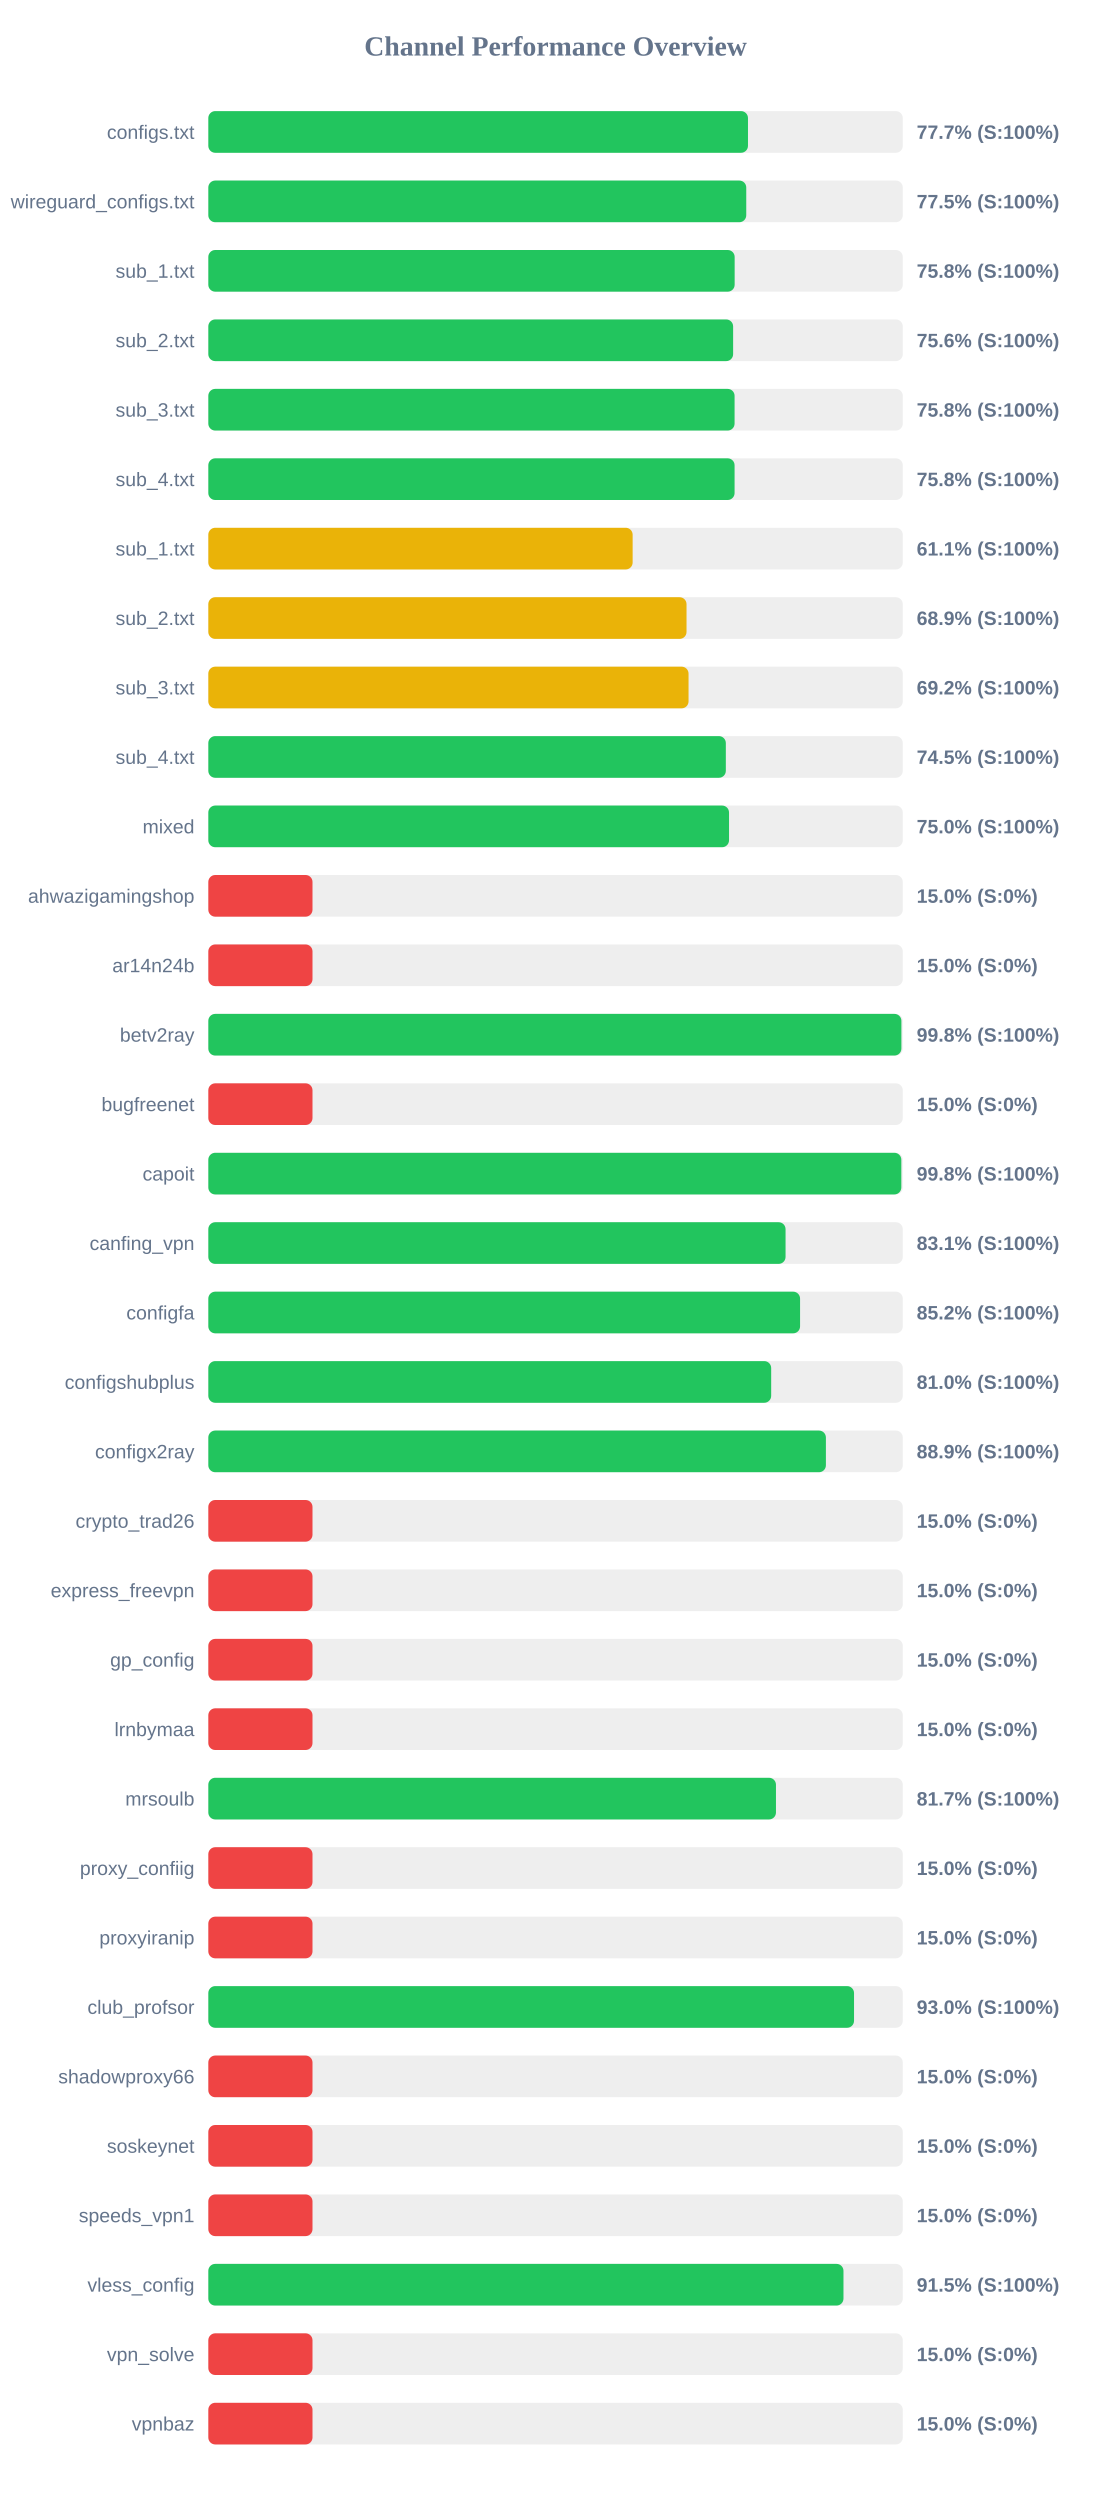
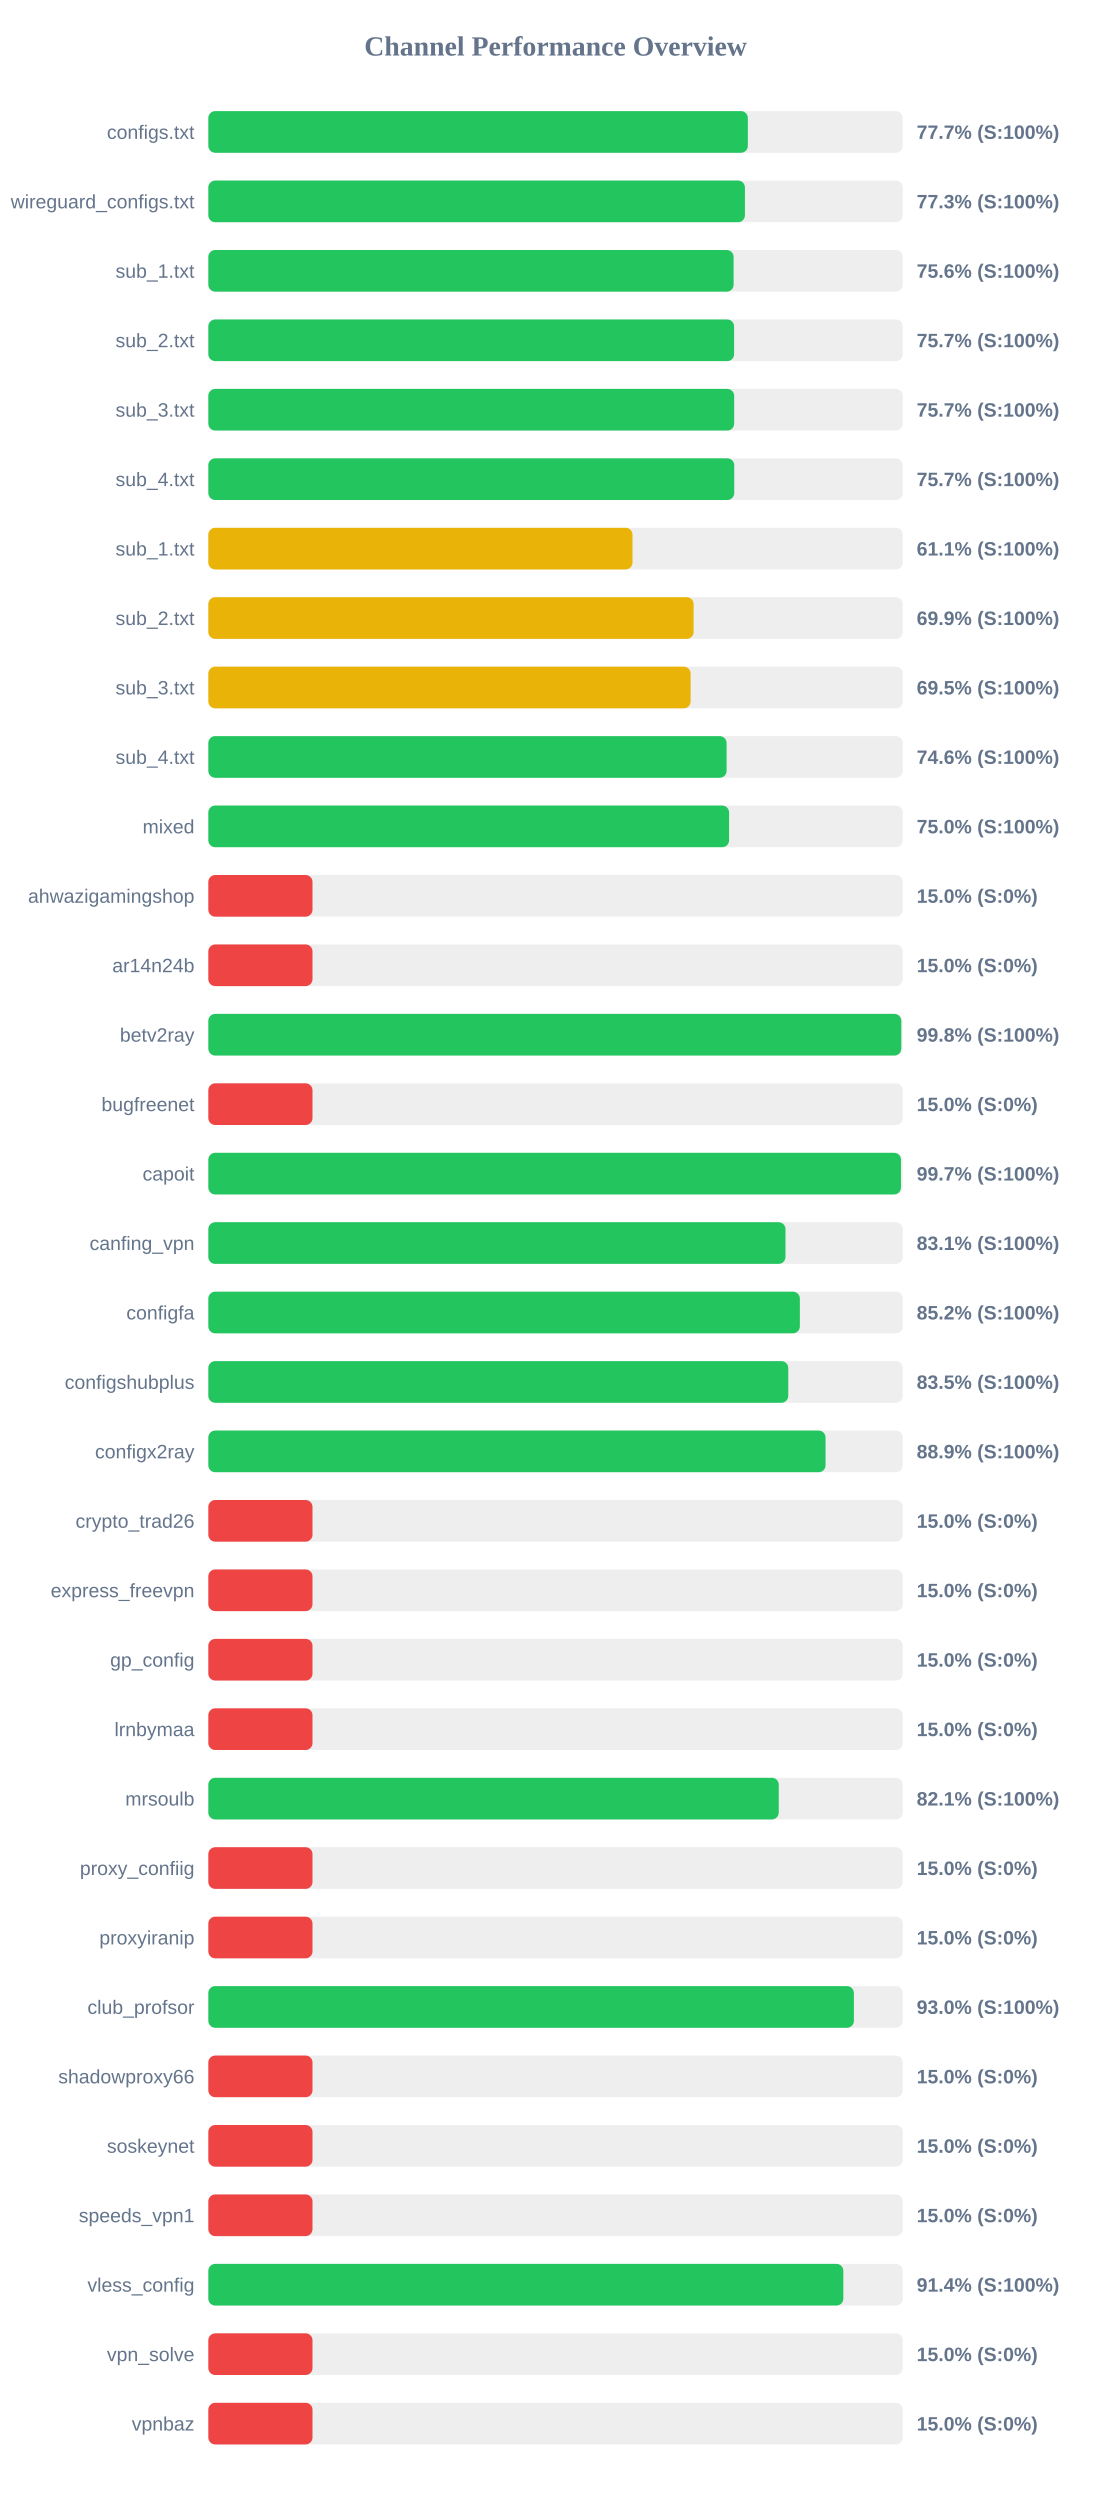
<svg xmlns="http://www.w3.org/2000/svg" width="800" height="1800" version="1.1">
  <style>
        .row { font: 14px Arial; fill: #64748b; }
        .score { font: bold 14px Arial; fill: #64748b; }
    </style>
  <text x="400" y="40" text-anchor="middle" font-size="20px" font-weight="bold" fill="#64748b">Channel Performance Overview</text>
  <rect x="150" y="80" width="500" height="30" fill="#eee" rx="5" />
-   <rect x="150" y="80" width="388.55" height="30" fill="#22c55e" rx="5" />
+   <rect x="150" y="80" width="388.45" height="30" fill="#22c55e" rx="5" />
  <text x="140" y="100" text-anchor="end" class="row">configs.txt</text>
  <text x="660" y="100" text-anchor="start" class="score">77.7% (S:100%)</text>
  <rect x="150" y="130" width="500" height="30" fill="#eee" rx="5" />
-   <rect x="150" y="130" width="387.3" height="30" fill="#22c55e" rx="5" />
+   <rect x="150" y="130" width="386.35" height="30" fill="#22c55e" rx="5" />
  <text x="140" y="150" text-anchor="end" class="row">wireguard_configs.txt</text>
-   <text x="660" y="150" text-anchor="start" class="score">77.5% (S:100%)</text>
+   <text x="660" y="150" text-anchor="start" class="score">77.3% (S:100%)</text>
  <rect x="150" y="180" width="500" height="30" fill="#eee" rx="5" />
-   <rect x="150" y="180" width="378.95" height="30" fill="#22c55e" rx="5" />
+   <rect x="150" y="180" width="378.2" height="30" fill="#22c55e" rx="5" />
  <text x="140" y="200" text-anchor="end" class="row">sub_1.txt</text>
-   <text x="660" y="200" text-anchor="start" class="score">75.8% (S:100%)</text>
+   <text x="660" y="200" text-anchor="start" class="score">75.6% (S:100%)</text>
  <rect x="150" y="230" width="500" height="30" fill="#eee" rx="5" />
-   <rect x="150" y="230" width="377.85" height="30" fill="#22c55e" rx="5" />
+   <rect x="150" y="230" width="378.55" height="30" fill="#22c55e" rx="5" />
  <text x="140" y="250" text-anchor="end" class="row">sub_2.txt</text>
-   <text x="660" y="250" text-anchor="start" class="score">75.6% (S:100%)</text>
+   <text x="660" y="250" text-anchor="start" class="score">75.7% (S:100%)</text>
  <rect x="150" y="280" width="500" height="30" fill="#eee" rx="5" />
-   <rect x="150" y="280" width="378.9" height="30" fill="#22c55e" rx="5" />
+   <rect x="150" y="280" width="378.6" height="30" fill="#22c55e" rx="5" />
  <text x="140" y="300" text-anchor="end" class="row">sub_3.txt</text>
-   <text x="660" y="300" text-anchor="start" class="score">75.8% (S:100%)</text>
+   <text x="660" y="300" text-anchor="start" class="score">75.7% (S:100%)</text>
  <rect x="150" y="330" width="500" height="30" fill="#eee" rx="5" />
-   <rect x="150" y="330" width="378.9" height="30" fill="#22c55e" rx="5" />
+   <rect x="150" y="330" width="378.65" height="30" fill="#22c55e" rx="5" />
  <text x="140" y="350" text-anchor="end" class="row">sub_4.txt</text>
-   <text x="660" y="350" text-anchor="start" class="score">75.8% (S:100%)</text>
+   <text x="660" y="350" text-anchor="start" class="score">75.7% (S:100%)</text>
  <rect x="150" y="380" width="500" height="30" fill="#eee" rx="5" />
-   <rect x="150" y="380" width="305.5" height="30" fill="#eab308" rx="5" />
+   <rect x="150" y="380" width="305.4" height="30" fill="#eab308" rx="5" />
  <text x="140" y="400" text-anchor="end" class="row">sub_1.txt</text>
  <text x="660" y="400" text-anchor="start" class="score">61.1% (S:100%)</text>
  <rect x="150" y="430" width="500" height="30" fill="#eee" rx="5" />
-   <rect x="150" y="430" width="344.3" height="30" fill="#eab308" rx="5" />
+   <rect x="150" y="430" width="349.4" height="30" fill="#eab308" rx="5" />
  <text x="140" y="450" text-anchor="end" class="row">sub_2.txt</text>
-   <text x="660" y="450" text-anchor="start" class="score">68.9% (S:100%)</text>
+   <text x="660" y="450" text-anchor="start" class="score">69.9% (S:100%)</text>
  <rect x="150" y="480" width="500" height="30" fill="#eee" rx="5" />
-   <rect x="150" y="480" width="345.75" height="30" fill="#eab308" rx="5" />
+   <rect x="150" y="480" width="347.25" height="30" fill="#eab308" rx="5" />
  <text x="140" y="500" text-anchor="end" class="row">sub_3.txt</text>
-   <text x="660" y="500" text-anchor="start" class="score">69.2% (S:100%)</text>
+   <text x="660" y="500" text-anchor="start" class="score">69.5% (S:100%)</text>
  <rect x="150" y="530" width="500" height="30" fill="#eee" rx="5" />
-   <rect x="150" y="530" width="372.6" height="30" fill="#22c55e" rx="5" />
+   <rect x="150" y="530" width="373.15" height="30" fill="#22c55e" rx="5" />
  <text x="140" y="550" text-anchor="end" class="row">sub_4.txt</text>
-   <text x="660" y="550" text-anchor="start" class="score">74.5% (S:100%)</text>
+   <text x="660" y="550" text-anchor="start" class="score">74.6% (S:100%)</text>
  <rect x="150" y="580" width="500" height="30" fill="#eee" rx="5" />
-   <rect x="150" y="580" width="374.9" height="30" fill="#22c55e" rx="5" />
+   <rect x="150" y="580" width="374.95" height="30" fill="#22c55e" rx="5" />
  <text x="140" y="600" text-anchor="end" class="row">mixed</text>
  <text x="660" y="600" text-anchor="start" class="score">75.0% (S:100%)</text>
  <rect x="150" y="630" width="500" height="30" fill="#eee" rx="5" />
  <rect x="150" y="630" width="75.0" height="30" fill="#ef4444" rx="5" />
  <text x="140" y="650" text-anchor="end" class="row">ahwazigamingshop</text>
  <text x="660" y="650" text-anchor="start" class="score">15.0% (S:0%)</text>
  <rect x="150" y="680" width="500" height="30" fill="#eee" rx="5" />
  <rect x="150" y="680" width="75.0" height="30" fill="#ef4444" rx="5" />
  <text x="140" y="700" text-anchor="end" class="row">ar14n24b</text>
  <text x="660" y="700" text-anchor="start" class="score">15.0% (S:0%)</text>
  <rect x="150" y="730" width="500" height="30" fill="#eee" rx="5" />
-   <rect x="150" y="730" width="499.0" height="30" fill="#22c55e" rx="5" />
+   <rect x="150" y="730" width="498.9" height="30" fill="#22c55e" rx="5" />
  <text x="140" y="750" text-anchor="end" class="row">betv2ray</text>
  <text x="660" y="750" text-anchor="start" class="score">99.8% (S:100%)</text>
  <rect x="150" y="780" width="500" height="30" fill="#eee" rx="5" />
  <rect x="150" y="780" width="75.0" height="30" fill="#ef4444" rx="5" />
  <text x="140" y="800" text-anchor="end" class="row">bugfreenet</text>
  <text x="660" y="800" text-anchor="start" class="score">15.0% (S:0%)</text>
  <rect x="150" y="830" width="500" height="30" fill="#eee" rx="5" />
-   <rect x="150" y="830" width="498.95" height="30" fill="#22c55e" rx="5" />
+   <rect x="150" y="830" width="498.7" height="30" fill="#22c55e" rx="5" />
  <text x="140" y="850" text-anchor="end" class="row">capoit</text>
-   <text x="660" y="850" text-anchor="start" class="score">99.8% (S:100%)</text>
+   <text x="660" y="850" text-anchor="start" class="score">99.7% (S:100%)</text>
  <rect x="150" y="880" width="500" height="30" fill="#eee" rx="5" />
-   <rect x="150" y="880" width="415.6" height="30" fill="#22c55e" rx="5" />
+   <rect x="150" y="880" width="415.55" height="30" fill="#22c55e" rx="5" />
  <text x="140" y="900" text-anchor="end" class="row">canfing_vpn</text>
  <text x="660" y="900" text-anchor="start" class="score">83.1% (S:100%)</text>
  <rect x="150" y="930" width="500" height="30" fill="#eee" rx="5" />
-   <rect x="150" y="930" width="426.05" height="30" fill="#22c55e" rx="5" />
+   <rect x="150" y="930" width="425.9" height="30" fill="#22c55e" rx="5" />
  <text x="140" y="950" text-anchor="end" class="row">configfa</text>
  <text x="660" y="950" text-anchor="start" class="score">85.2% (S:100%)</text>
  <rect x="150" y="980" width="500" height="30" fill="#eee" rx="5" />
-   <rect x="150" y="980" width="405.25" height="30" fill="#22c55e" rx="5" />
+   <rect x="150" y="980" width="417.55" height="30" fill="#22c55e" rx="5" />
  <text x="140" y="1000" text-anchor="end" class="row">configshubplus</text>
-   <text x="660" y="1000" text-anchor="start" class="score">81.0% (S:100%)</text>
+   <text x="660" y="1000" text-anchor="start" class="score">83.5% (S:100%)</text>
  <rect x="150" y="1030" width="500" height="30" fill="#eee" rx="5" />
-   <rect x="150" y="1030" width="444.65" height="30" fill="#22c55e" rx="5" />
+   <rect x="150" y="1030" width="444.4" height="30" fill="#22c55e" rx="5" />
  <text x="140" y="1050" text-anchor="end" class="row">configx2ray</text>
  <text x="660" y="1050" text-anchor="start" class="score">88.9% (S:100%)</text>
  <rect x="150" y="1080" width="500" height="30" fill="#eee" rx="5" />
  <rect x="150" y="1080" width="75.0" height="30" fill="#ef4444" rx="5" />
  <text x="140" y="1100" text-anchor="end" class="row">crypto_trad26</text>
  <text x="660" y="1100" text-anchor="start" class="score">15.0% (S:0%)</text>
  <rect x="150" y="1130" width="500" height="30" fill="#eee" rx="5" />
  <rect x="150" y="1130" width="75.0" height="30" fill="#ef4444" rx="5" />
  <text x="140" y="1150" text-anchor="end" class="row">express_freevpn</text>
  <text x="660" y="1150" text-anchor="start" class="score">15.0% (S:0%)</text>
  <rect x="150" y="1180" width="500" height="30" fill="#eee" rx="5" />
  <rect x="150" y="1180" width="75.0" height="30" fill="#ef4444" rx="5" />
  <text x="140" y="1200" text-anchor="end" class="row">gp_config</text>
  <text x="660" y="1200" text-anchor="start" class="score">15.0% (S:0%)</text>
  <rect x="150" y="1230" width="500" height="30" fill="#eee" rx="5" />
  <rect x="150" y="1230" width="75.0" height="30" fill="#ef4444" rx="5" />
  <text x="140" y="1250" text-anchor="end" class="row">lrnbymaa</text>
  <text x="660" y="1250" text-anchor="start" class="score">15.0% (S:0%)</text>
  <rect x="150" y="1280" width="500" height="30" fill="#eee" rx="5" />
-   <rect x="150" y="1280" width="408.7" height="30" fill="#22c55e" rx="5" />
+   <rect x="150" y="1280" width="410.7" height="30" fill="#22c55e" rx="5" />
  <text x="140" y="1300" text-anchor="end" class="row">mrsoulb</text>
-   <text x="660" y="1300" text-anchor="start" class="score">81.7% (S:100%)</text>
+   <text x="660" y="1300" text-anchor="start" class="score">82.1% (S:100%)</text>
  <rect x="150" y="1330" width="500" height="30" fill="#eee" rx="5" />
  <rect x="150" y="1330" width="75.0" height="30" fill="#ef4444" rx="5" />
  <text x="140" y="1350" text-anchor="end" class="row">proxy_confiig</text>
  <text x="660" y="1350" text-anchor="start" class="score">15.0% (S:0%)</text>
  <rect x="150" y="1380" width="500" height="30" fill="#eee" rx="5" />
  <rect x="150" y="1380" width="75.0" height="30" fill="#ef4444" rx="5" />
  <text x="140" y="1400" text-anchor="end" class="row">proxyiranip</text>
  <text x="660" y="1400" text-anchor="start" class="score">15.0% (S:0%)</text>
  <rect x="150" y="1430" width="500" height="30" fill="#eee" rx="5" />
-   <rect x="150" y="1430" width="464.9" height="30" fill="#22c55e" rx="5" />
+   <rect x="150" y="1430" width="464.8" height="30" fill="#22c55e" rx="5" />
  <text x="140" y="1450" text-anchor="end" class="row">club_profsor</text>
  <text x="660" y="1450" text-anchor="start" class="score">93.0% (S:100%)</text>
  <rect x="150" y="1480" width="500" height="30" fill="#eee" rx="5" />
  <rect x="150" y="1480" width="75.0" height="30" fill="#ef4444" rx="5" />
  <text x="140" y="1500" text-anchor="end" class="row">shadowproxy66</text>
  <text x="660" y="1500" text-anchor="start" class="score">15.0% (S:0%)</text>
  <rect x="150" y="1530" width="500" height="30" fill="#eee" rx="5" />
  <rect x="150" y="1530" width="75.0" height="30" fill="#ef4444" rx="5" />
  <text x="140" y="1550" text-anchor="end" class="row">soskeynet</text>
  <text x="660" y="1550" text-anchor="start" class="score">15.0% (S:0%)</text>
  <rect x="150" y="1580" width="500" height="30" fill="#eee" rx="5" />
  <rect x="150" y="1580" width="75.0" height="30" fill="#ef4444" rx="5" />
  <text x="140" y="1600" text-anchor="end" class="row">speeds_vpn1</text>
  <text x="660" y="1600" text-anchor="start" class="score">15.0% (S:0%)</text>
  <rect x="150" y="1630" width="500" height="30" fill="#eee" rx="5" />
-   <rect x="150" y="1630" width="457.3" height="30" fill="#22c55e" rx="5" />
+   <rect x="150" y="1630" width="457.2" height="30" fill="#22c55e" rx="5" />
  <text x="140" y="1650" text-anchor="end" class="row">vless_config</text>
-   <text x="660" y="1650" text-anchor="start" class="score">91.5% (S:100%)</text>
+   <text x="660" y="1650" text-anchor="start" class="score">91.4% (S:100%)</text>
  <rect x="150" y="1680" width="500" height="30" fill="#eee" rx="5" />
  <rect x="150" y="1680" width="75.0" height="30" fill="#ef4444" rx="5" />
  <text x="140" y="1700" text-anchor="end" class="row">vpn_solve</text>
  <text x="660" y="1700" text-anchor="start" class="score">15.0% (S:0%)</text>
  <rect x="150" y="1730" width="500" height="30" fill="#eee" rx="5" />
  <rect x="150" y="1730" width="75.0" height="30" fill="#ef4444" rx="5" />
  <text x="140" y="1750" text-anchor="end" class="row">vpnbaz</text>
  <text x="660" y="1750" text-anchor="start" class="score">15.0% (S:0%)</text>
</svg>
